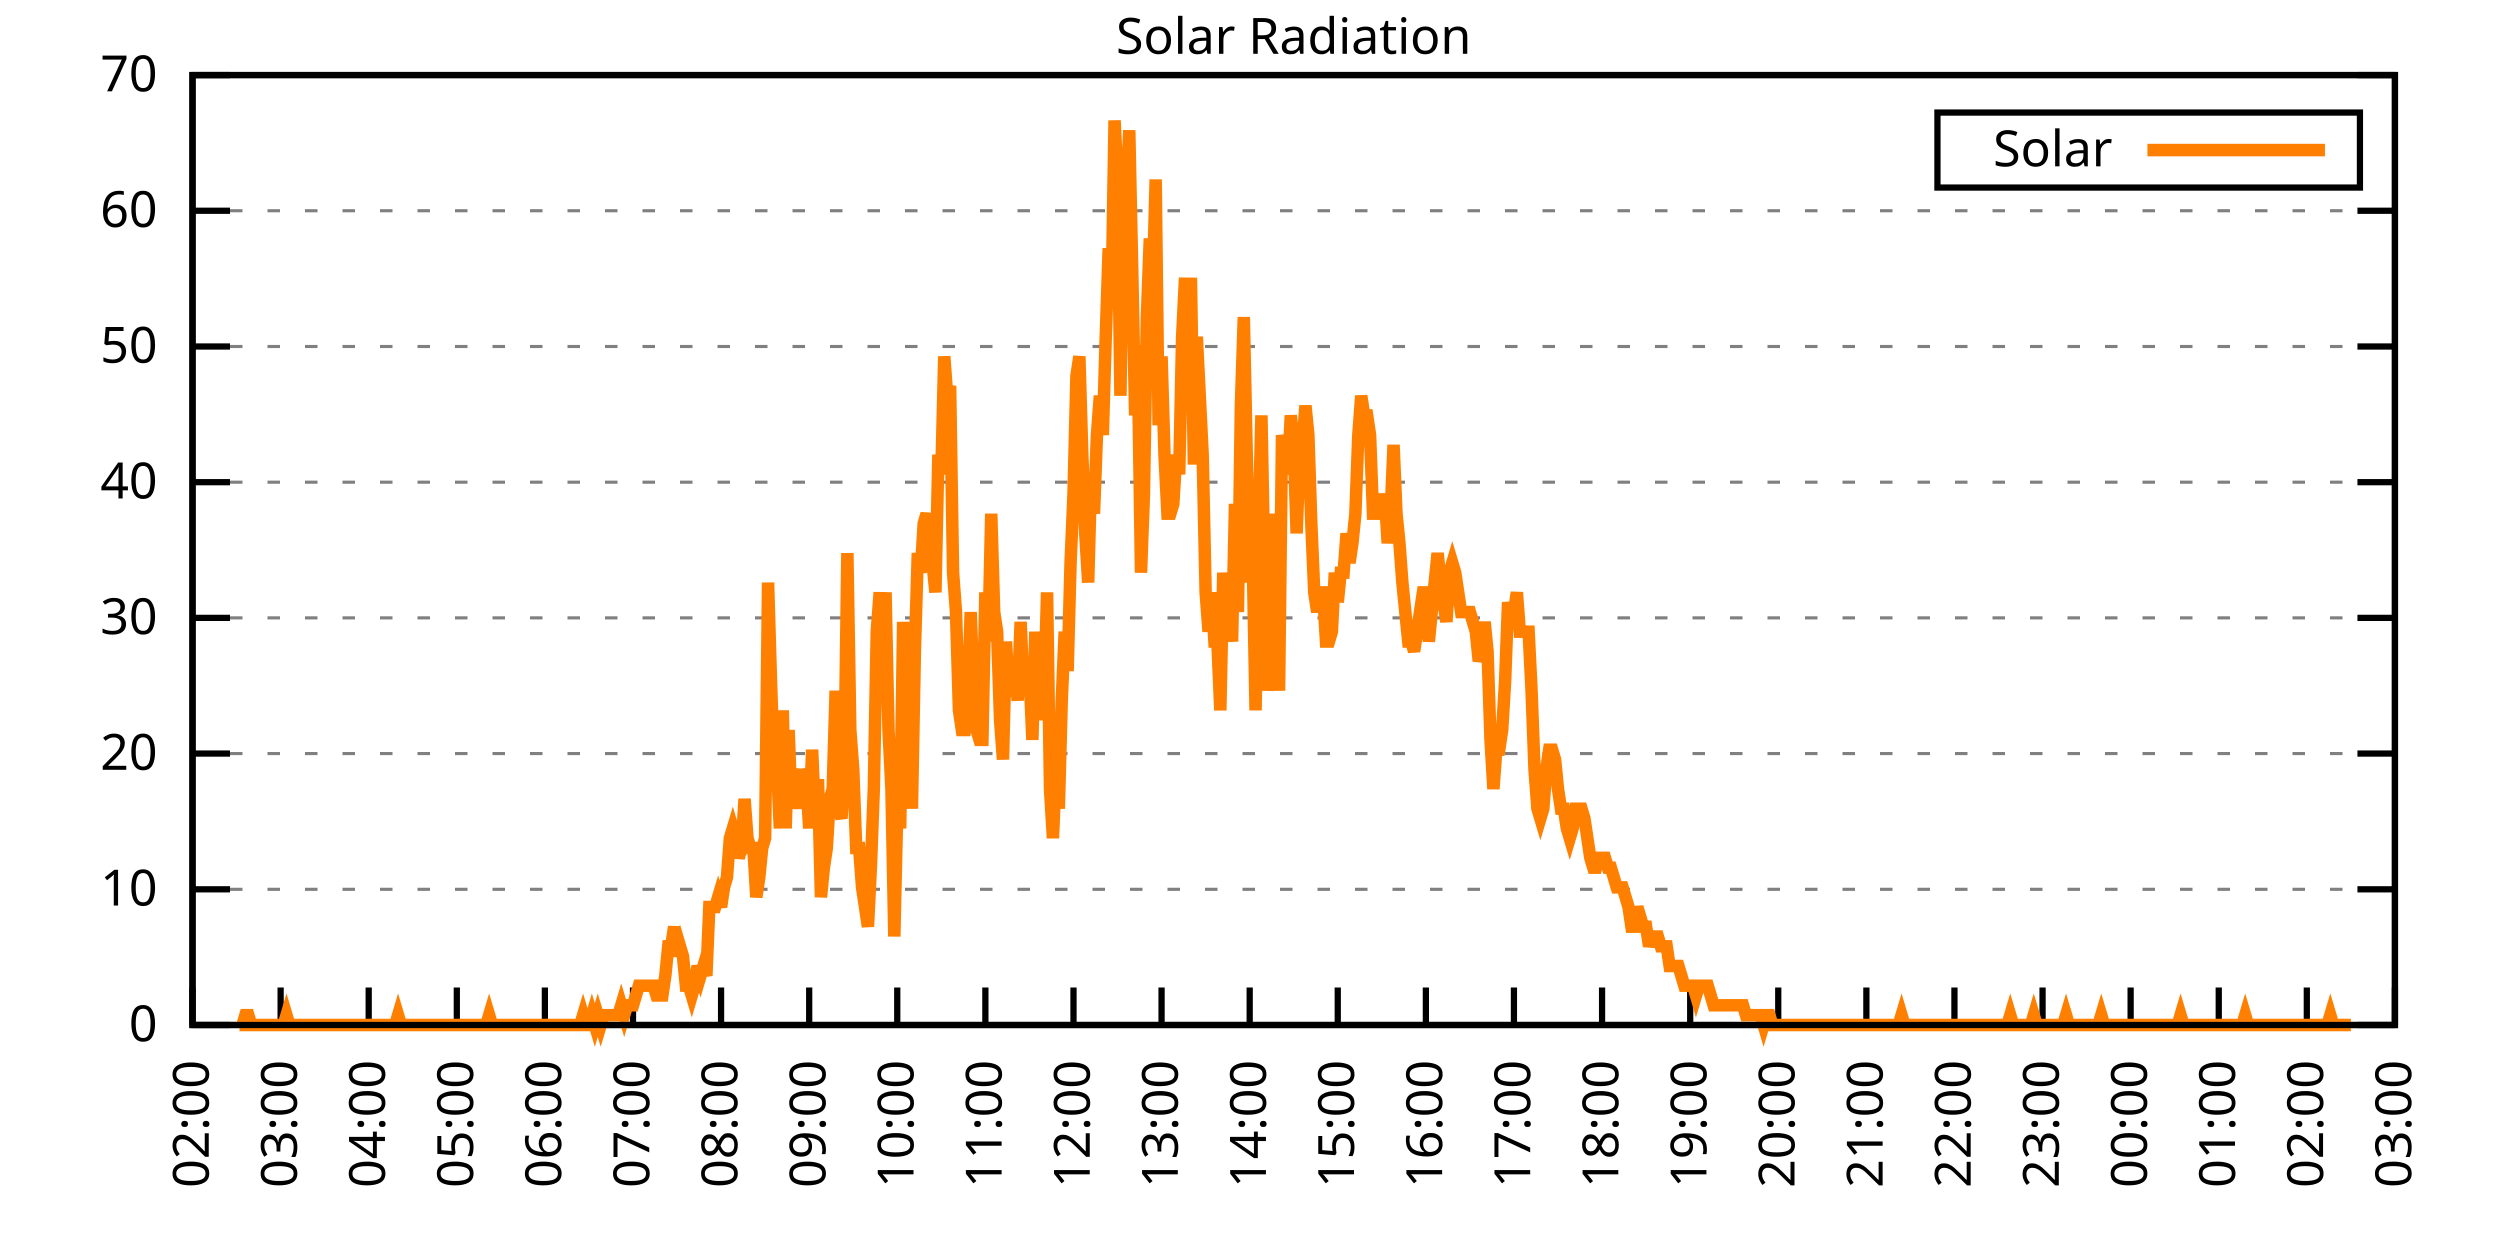
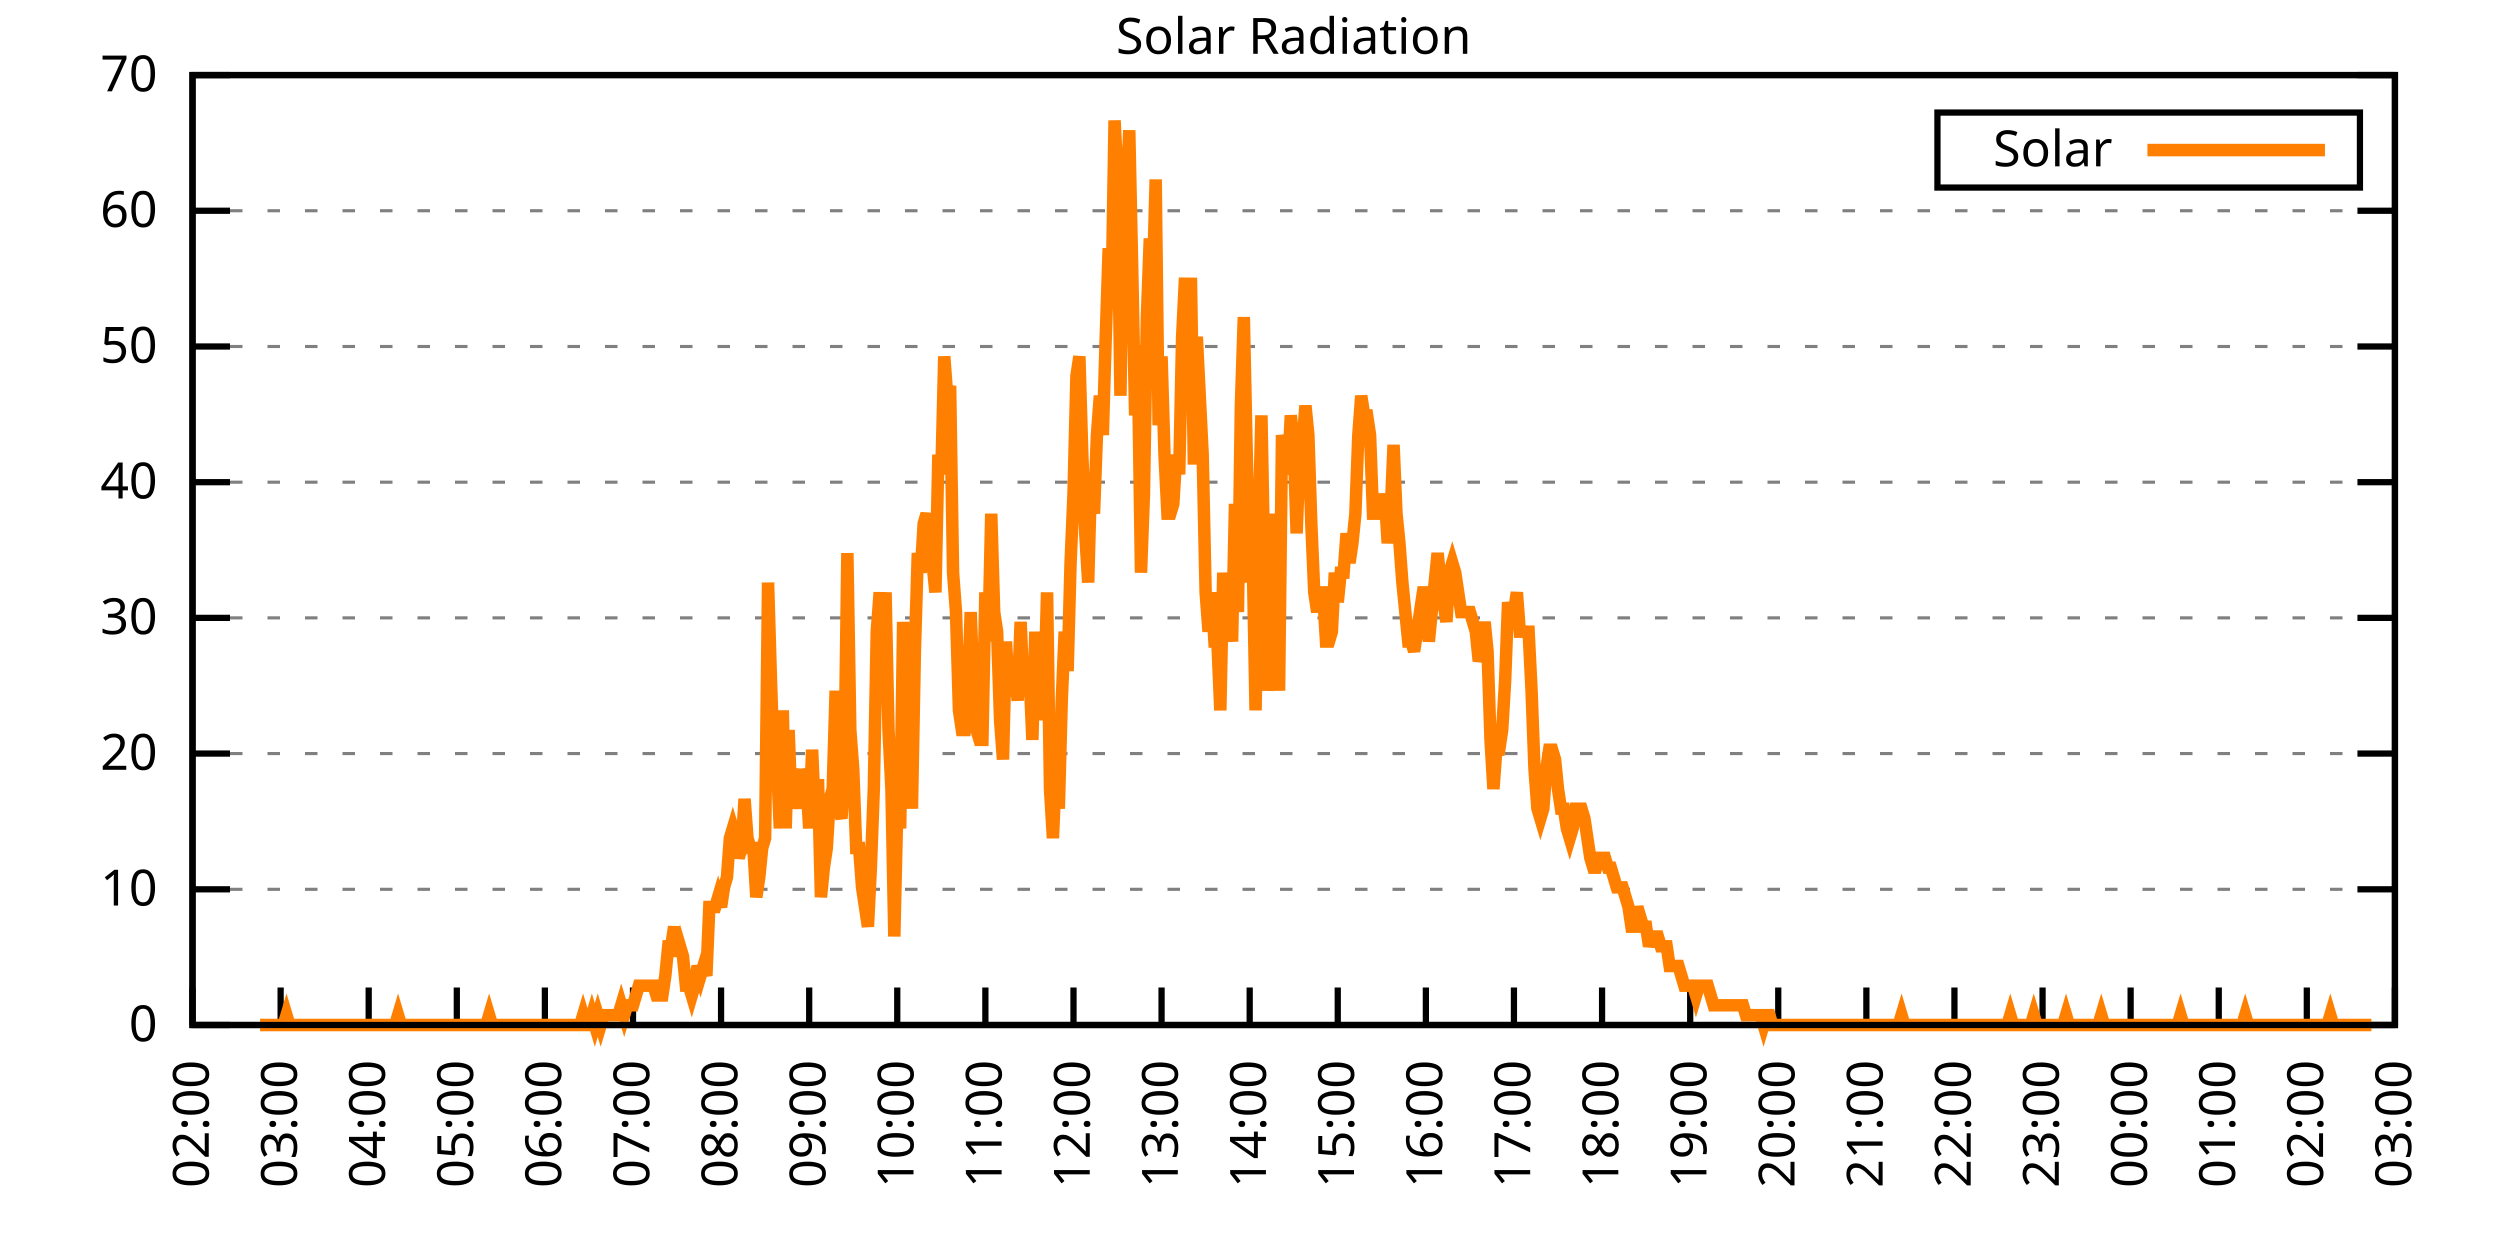
<svg xmlns="http://www.w3.org/2000/svg" xmlns:xlink="http://www.w3.org/1999/xlink" width="400" height="200" viewBox="0 0 400 200">
  <g id="gnuplot_canvas">
    <rect x="0" y="0" width="400" height="200" fill="none" />
    <defs>
      <circle id="gpDot" r="0.5" stroke-width="0.5" stroke="currentColor" />
      <path id="gpPt0" stroke-width="0.333" stroke="currentColor" d="M-1,0 h2 M0,-1 v2" />
      <path id="gpPt1" stroke-width="0.333" stroke="currentColor" d="M-1,-1 L1,1 M1,-1 L-1,1" />
      <path id="gpPt2" stroke-width="0.333" stroke="currentColor" d="M-1,0 L1,0 M0,-1 L0,1 M-1,-1 L1,1 M-1,1 L1,-1" />
      <rect id="gpPt3" stroke-width="0.333" stroke="currentColor" x="-1" y="-1" width="2" height="2" />
      <rect id="gpPt4" stroke-width="0.333" stroke="currentColor" fill="currentColor" x="-1" y="-1" width="2" height="2" />
      <circle id="gpPt5" stroke-width="0.333" stroke="currentColor" cx="0" cy="0" r="1" />
      <use xlink:href="#gpPt5" id="gpPt6" fill="currentColor" stroke="none" />
      <path id="gpPt7" stroke-width="0.333" stroke="currentColor" d="M0,-1.33 L-1.33,0.67 L1.33,0.67 z" />
      <use xlink:href="#gpPt7" id="gpPt8" fill="currentColor" stroke="none" />
      <use xlink:href="#gpPt7" id="gpPt9" stroke="currentColor" transform="rotate(180)" />
      <use xlink:href="#gpPt9" id="gpPt10" fill="currentColor" stroke="none" />
      <use xlink:href="#gpPt3" id="gpPt11" stroke="currentColor" transform="rotate(45)" />
      <use xlink:href="#gpPt11" id="gpPt12" fill="currentColor" stroke="none" />
      <path id="gpPt13" stroke-width="0.333" stroke="currentColor" d="M0,1.330 L1.265,0.411 L0.782,-1.067 L-0.782,-1.076 L-1.265,0.411 z" />
      <use xlink:href="#gpPt13" id="gpPt14" fill="currentColor" stroke="none" />
      <filter id="textbox" filterUnits="objectBoundingBox" x="0" y="0" height="1" width="1">
        <feFlood flood-color="white" flood-opacity="1" result="bgnd" />
        <feComposite in="SourceGraphic" in2="bgnd" operator="atop" />
      </filter>
      <filter id="greybox" filterUnits="objectBoundingBox" x="0" y="0" height="1" width="1">
        <feFlood flood-color="lightgrey" flood-opacity="1" result="grey" />
        <feComposite in="SourceGraphic" in2="grey" operator="atop" />
      </filter>
    </defs>
    <g fill="none" color="white" stroke="currentColor" stroke-width="1.00" stroke-linecap="butt" stroke-linejoin="miter">
</g>
    <g fill="none" color="black" stroke="currentColor" stroke-width="1.00" stroke-linecap="butt" stroke-linejoin="miter">
      <g stroke="none" shape-rendering="crispEdges">
        <polygon fill="rgb(255, 255, 255)" points="30.80,164.00 383.18,164.00 383.18,12.02 30.80,12.02 " />
      </g>
    </g>
    <g fill="none" color="black" stroke="currentColor" stroke-width="1.00" stroke-linecap="butt" stroke-linejoin="miter">
</g>
    <g fill="none" color="black" stroke="black" stroke-width="0.50" stroke-linecap="butt" stroke-linejoin="miter">
</g>
    <g fill="none" color="gray" stroke="currentColor" stroke-width="0.50" stroke-linecap="butt" stroke-linejoin="miter">
      <path stroke="gray" stroke-dasharray="2,4" class="gridline" d="M30.80,164.00 L383.19,164.00  " />
    </g>
    <g fill="none" color="gray" stroke="gray" stroke-width="1.00" stroke-linecap="butt" stroke-linejoin="miter">
</g>
    <g fill="none" color="black" stroke="currentColor" stroke-width="1.00" stroke-linecap="butt" stroke-linejoin="miter">
      <path stroke="black" d="M30.80,164.00 L36.80,164.00 M383.19,164.00 L377.19,164.00  " />
      <g transform="translate(25.20,166.60)" stroke="none" fill="black" font-family="Sans" font-size="8.00" text-anchor="end">
        <text>
          <tspan font-family="Sans"> 0</tspan>
        </text>
      </g>
    </g>
    <g fill="none" color="black" stroke="currentColor" stroke-width="1.00" stroke-linecap="butt" stroke-linejoin="miter">
</g>
    <g fill="none" color="black" stroke="black" stroke-width="0.50" stroke-linecap="butt" stroke-linejoin="miter">
</g>
    <g fill="none" color="gray" stroke="currentColor" stroke-width="0.50" stroke-linecap="butt" stroke-linejoin="miter">
      <path stroke="gray" stroke-dasharray="2,4" class="gridline" d="M30.80,142.29 L383.19,142.29  " />
    </g>
    <g fill="none" color="gray" stroke="gray" stroke-width="1.00" stroke-linecap="butt" stroke-linejoin="miter">
</g>
    <g fill="none" color="black" stroke="currentColor" stroke-width="1.00" stroke-linecap="butt" stroke-linejoin="miter">
      <path stroke="black" d="M30.80,142.29 L36.80,142.29 M383.19,142.29 L377.19,142.29  " />
      <g transform="translate(25.20,144.89)" stroke="none" fill="black" font-family="Sans" font-size="8.00" text-anchor="end">
        <text>
          <tspan font-family="Sans"> 10</tspan>
        </text>
      </g>
    </g>
    <g fill="none" color="black" stroke="currentColor" stroke-width="1.00" stroke-linecap="butt" stroke-linejoin="miter">
</g>
    <g fill="none" color="black" stroke="black" stroke-width="0.50" stroke-linecap="butt" stroke-linejoin="miter">
</g>
    <g fill="none" color="gray" stroke="currentColor" stroke-width="0.50" stroke-linecap="butt" stroke-linejoin="miter">
      <path stroke="gray" stroke-dasharray="2,4" class="gridline" d="M30.80,120.57 L383.19,120.57  " />
    </g>
    <g fill="none" color="gray" stroke="gray" stroke-width="1.00" stroke-linecap="butt" stroke-linejoin="miter">
</g>
    <g fill="none" color="black" stroke="currentColor" stroke-width="1.00" stroke-linecap="butt" stroke-linejoin="miter">
      <path stroke="black" d="M30.80,120.57 L36.80,120.57 M383.19,120.57 L377.19,120.57  " />
      <g transform="translate(25.20,123.17)" stroke="none" fill="black" font-family="Sans" font-size="8.00" text-anchor="end">
        <text>
          <tspan font-family="Sans"> 20</tspan>
        </text>
      </g>
    </g>
    <g fill="none" color="black" stroke="currentColor" stroke-width="1.00" stroke-linecap="butt" stroke-linejoin="miter">
</g>
    <g fill="none" color="black" stroke="black" stroke-width="0.50" stroke-linecap="butt" stroke-linejoin="miter">
</g>
    <g fill="none" color="gray" stroke="currentColor" stroke-width="0.50" stroke-linecap="butt" stroke-linejoin="miter">
      <path stroke="gray" stroke-dasharray="2,4" class="gridline" d="M30.80,98.86 L383.19,98.86  " />
    </g>
    <g fill="none" color="gray" stroke="gray" stroke-width="1.00" stroke-linecap="butt" stroke-linejoin="miter">
</g>
    <g fill="none" color="black" stroke="currentColor" stroke-width="1.00" stroke-linecap="butt" stroke-linejoin="miter">
      <path stroke="black" d="M30.80,98.86 L36.80,98.86 M383.19,98.86 L377.19,98.86  " />
      <g transform="translate(25.20,101.46)" stroke="none" fill="black" font-family="Sans" font-size="8.00" text-anchor="end">
        <text>
          <tspan font-family="Sans"> 30</tspan>
        </text>
      </g>
    </g>
    <g fill="none" color="black" stroke="currentColor" stroke-width="1.00" stroke-linecap="butt" stroke-linejoin="miter">
</g>
    <g fill="none" color="black" stroke="black" stroke-width="0.50" stroke-linecap="butt" stroke-linejoin="miter">
</g>
    <g fill="none" color="gray" stroke="currentColor" stroke-width="0.50" stroke-linecap="butt" stroke-linejoin="miter">
      <path stroke="gray" stroke-dasharray="2,4" class="gridline" d="M30.80,77.15 L383.19,77.15  " />
    </g>
    <g fill="none" color="gray" stroke="gray" stroke-width="1.00" stroke-linecap="butt" stroke-linejoin="miter">
</g>
    <g fill="none" color="black" stroke="currentColor" stroke-width="1.00" stroke-linecap="butt" stroke-linejoin="miter">
      <path stroke="black" d="M30.80,77.15 L36.80,77.15 M383.19,77.15 L377.19,77.15  " />
      <g transform="translate(25.20,79.75)" stroke="none" fill="black" font-family="Sans" font-size="8.00" text-anchor="end">
        <text>
          <tspan font-family="Sans"> 40</tspan>
        </text>
      </g>
    </g>
    <g fill="none" color="black" stroke="currentColor" stroke-width="1.00" stroke-linecap="butt" stroke-linejoin="miter">
</g>
    <g fill="none" color="black" stroke="black" stroke-width="0.50" stroke-linecap="butt" stroke-linejoin="miter">
</g>
    <g fill="none" color="gray" stroke="currentColor" stroke-width="0.50" stroke-linecap="butt" stroke-linejoin="miter">
      <path stroke="gray" stroke-dasharray="2,4" class="gridline" d="M30.80,55.44 L383.19,55.44  " />
    </g>
    <g fill="none" color="gray" stroke="gray" stroke-width="1.00" stroke-linecap="butt" stroke-linejoin="miter">
</g>
    <g fill="none" color="black" stroke="currentColor" stroke-width="1.00" stroke-linecap="butt" stroke-linejoin="miter">
      <path stroke="black" d="M30.80,55.44 L36.80,55.44 M383.19,55.44 L377.19,55.44  " />
      <g transform="translate(25.20,58.04)" stroke="none" fill="black" font-family="Sans" font-size="8.00" text-anchor="end">
        <text>
          <tspan font-family="Sans"> 50</tspan>
        </text>
      </g>
    </g>
    <g fill="none" color="black" stroke="currentColor" stroke-width="1.00" stroke-linecap="butt" stroke-linejoin="miter">
</g>
    <g fill="none" color="black" stroke="black" stroke-width="0.50" stroke-linecap="butt" stroke-linejoin="miter">
</g>
    <g fill="none" color="gray" stroke="currentColor" stroke-width="0.50" stroke-linecap="butt" stroke-linejoin="miter">
      <path stroke="gray" stroke-dasharray="2,4" class="gridline" d="M30.80,33.72 L383.19,33.72  " />
    </g>
    <g fill="none" color="gray" stroke="gray" stroke-width="1.00" stroke-linecap="butt" stroke-linejoin="miter">
</g>
    <g fill="none" color="black" stroke="currentColor" stroke-width="1.00" stroke-linecap="butt" stroke-linejoin="miter">
      <path stroke="black" d="M30.80,33.72 L36.80,33.72 M383.19,33.72 L377.19,33.72  " />
      <g transform="translate(25.20,36.32)" stroke="none" fill="black" font-family="Sans" font-size="8.00" text-anchor="end">
        <text>
          <tspan font-family="Sans"> 60</tspan>
        </text>
      </g>
    </g>
    <g fill="none" color="black" stroke="currentColor" stroke-width="1.00" stroke-linecap="butt" stroke-linejoin="miter">
</g>
    <g fill="none" color="black" stroke="black" stroke-width="0.50" stroke-linecap="butt" stroke-linejoin="miter">
</g>
    <g fill="none" color="gray" stroke="currentColor" stroke-width="0.50" stroke-linecap="butt" stroke-linejoin="miter">
      <path stroke="gray" stroke-dasharray="2,4" class="gridline" d="M30.80,12.01 L383.19,12.01  " />
    </g>
    <g fill="none" color="gray" stroke="gray" stroke-width="1.00" stroke-linecap="butt" stroke-linejoin="miter">
</g>
    <g fill="none" color="black" stroke="currentColor" stroke-width="1.00" stroke-linecap="butt" stroke-linejoin="miter">
      <path stroke="black" d="M30.80,12.01 L36.80,12.01 M383.19,12.01 L377.19,12.01  " />
      <g transform="translate(25.20,14.61)" stroke="none" fill="black" font-family="Sans" font-size="8.00" text-anchor="end">
        <text>
          <tspan font-family="Sans"> 70</tspan>
        </text>
      </g>
    </g>
    <g fill="none" color="black" stroke="currentColor" stroke-width="1.00" stroke-linecap="butt" stroke-linejoin="miter">
      <path stroke="black" d="M30.80,164.00 L30.80,158.00  " />
      <g transform="translate(33.40,169.60) rotate(270.00)" stroke="none" fill="black" font-family="Sans" font-size="8.00" text-anchor="end">
        <text>
          <tspan font-family="Sans">02:00</tspan>
        </text>
      </g>
    </g>
    <g fill="none" color="black" stroke="currentColor" stroke-width="1.00" stroke-linecap="butt" stroke-linejoin="miter">
      <path stroke="black" d="M44.90,164.00 L44.90,158.00  " />
      <g transform="translate(47.50,169.60) rotate(270.00)" stroke="none" fill="black" font-family="Sans" font-size="8.00" text-anchor="end">
        <text>
          <tspan font-family="Sans">03:00</tspan>
        </text>
      </g>
    </g>
    <g fill="none" color="black" stroke="currentColor" stroke-width="1.00" stroke-linecap="butt" stroke-linejoin="miter">
      <path stroke="black" d="M58.99,164.00 L58.99,158.00  " />
      <g transform="translate(61.59,169.60) rotate(270.00)" stroke="none" fill="black" font-family="Sans" font-size="8.00" text-anchor="end">
        <text>
          <tspan font-family="Sans">04:00</tspan>
        </text>
      </g>
    </g>
    <g fill="none" color="black" stroke="currentColor" stroke-width="1.00" stroke-linecap="butt" stroke-linejoin="miter">
      <path stroke="black" d="M73.09,164.00 L73.09,158.00  " />
      <g transform="translate(75.69,169.60) rotate(270.00)" stroke="none" fill="black" font-family="Sans" font-size="8.00" text-anchor="end">
        <text>
          <tspan font-family="Sans">05:00</tspan>
        </text>
      </g>
    </g>
    <g fill="none" color="black" stroke="currentColor" stroke-width="1.00" stroke-linecap="butt" stroke-linejoin="miter">
      <path stroke="black" d="M87.18,164.00 L87.18,158.00  " />
      <g transform="translate(89.78,169.60) rotate(270.00)" stroke="none" fill="black" font-family="Sans" font-size="8.00" text-anchor="end">
        <text>
          <tspan font-family="Sans">06:00</tspan>
        </text>
      </g>
    </g>
    <g fill="none" color="black" stroke="currentColor" stroke-width="1.00" stroke-linecap="butt" stroke-linejoin="miter">
      <path stroke="black" d="M101.28,164.00 L101.28,158.00  " />
      <g transform="translate(103.88,169.60) rotate(270.00)" stroke="none" fill="black" font-family="Sans" font-size="8.00" text-anchor="end">
        <text>
          <tspan font-family="Sans">07:00</tspan>
        </text>
      </g>
    </g>
    <g fill="none" color="black" stroke="currentColor" stroke-width="1.00" stroke-linecap="butt" stroke-linejoin="miter">
      <path stroke="black" d="M115.37,164.00 L115.37,158.00  " />
      <g transform="translate(117.97,169.60) rotate(270.00)" stroke="none" fill="black" font-family="Sans" font-size="8.00" text-anchor="end">
        <text>
          <tspan font-family="Sans">08:00</tspan>
        </text>
      </g>
    </g>
    <g fill="none" color="black" stroke="currentColor" stroke-width="1.00" stroke-linecap="butt" stroke-linejoin="miter">
      <path stroke="black" d="M129.47,164.00 L129.47,158.00  " />
      <g transform="translate(132.07,169.60) rotate(270.00)" stroke="none" fill="black" font-family="Sans" font-size="8.00" text-anchor="end">
        <text>
          <tspan font-family="Sans">09:00</tspan>
        </text>
      </g>
    </g>
    <g fill="none" color="black" stroke="currentColor" stroke-width="1.00" stroke-linecap="butt" stroke-linejoin="miter">
      <path stroke="black" d="M143.56,164.00 L143.56,158.00  " />
      <g transform="translate(146.16,169.60) rotate(270.00)" stroke="none" fill="black" font-family="Sans" font-size="8.00" text-anchor="end">
        <text>
          <tspan font-family="Sans">10:00</tspan>
        </text>
      </g>
    </g>
    <g fill="none" color="black" stroke="currentColor" stroke-width="1.00" stroke-linecap="butt" stroke-linejoin="miter">
      <path stroke="black" d="M157.66,164.00 L157.66,158.00  " />
      <g transform="translate(160.26,169.60) rotate(270.00)" stroke="none" fill="black" font-family="Sans" font-size="8.00" text-anchor="end">
        <text>
          <tspan font-family="Sans">11:00</tspan>
        </text>
      </g>
    </g>
    <g fill="none" color="black" stroke="currentColor" stroke-width="1.00" stroke-linecap="butt" stroke-linejoin="miter">
      <path stroke="black" d="M171.76,164.00 L171.76,158.00  " />
      <g transform="translate(174.36,169.60) rotate(270.00)" stroke="none" fill="black" font-family="Sans" font-size="8.00" text-anchor="end">
        <text>
          <tspan font-family="Sans">12:00</tspan>
        </text>
      </g>
    </g>
    <g fill="none" color="black" stroke="currentColor" stroke-width="1.00" stroke-linecap="butt" stroke-linejoin="miter">
      <path stroke="black" d="M185.85,164.00 L185.85,158.00  " />
      <g transform="translate(188.45,169.60) rotate(270.00)" stroke="none" fill="black" font-family="Sans" font-size="8.00" text-anchor="end">
        <text>
          <tspan font-family="Sans">13:00</tspan>
        </text>
      </g>
    </g>
    <g fill="none" color="black" stroke="currentColor" stroke-width="1.00" stroke-linecap="butt" stroke-linejoin="miter">
      <path stroke="black" d="M199.95,164.00 L199.95,158.00  " />
      <g transform="translate(202.55,169.60) rotate(270.00)" stroke="none" fill="black" font-family="Sans" font-size="8.00" text-anchor="end">
        <text>
          <tspan font-family="Sans">14:00</tspan>
        </text>
      </g>
    </g>
    <g fill="none" color="black" stroke="currentColor" stroke-width="1.00" stroke-linecap="butt" stroke-linejoin="miter">
      <path stroke="black" d="M214.04,164.00 L214.04,158.00  " />
      <g transform="translate(216.64,169.60) rotate(270.00)" stroke="none" fill="black" font-family="Sans" font-size="8.00" text-anchor="end">
        <text>
          <tspan font-family="Sans">15:00</tspan>
        </text>
      </g>
    </g>
    <g fill="none" color="black" stroke="currentColor" stroke-width="1.00" stroke-linecap="butt" stroke-linejoin="miter">
      <path stroke="black" d="M228.14,164.00 L228.14,158.00  " />
      <g transform="translate(230.74,169.60) rotate(270.00)" stroke="none" fill="black" font-family="Sans" font-size="8.00" text-anchor="end">
        <text>
          <tspan font-family="Sans">16:00</tspan>
        </text>
      </g>
    </g>
    <g fill="none" color="black" stroke="currentColor" stroke-width="1.00" stroke-linecap="butt" stroke-linejoin="miter">
      <path stroke="black" d="M242.23,164.00 L242.23,158.00  " />
      <g transform="translate(244.83,169.60) rotate(270.00)" stroke="none" fill="black" font-family="Sans" font-size="8.00" text-anchor="end">
        <text>
          <tspan font-family="Sans">17:00</tspan>
        </text>
      </g>
    </g>
    <g fill="none" color="black" stroke="currentColor" stroke-width="1.00" stroke-linecap="butt" stroke-linejoin="miter">
      <path stroke="black" d="M256.33,164.00 L256.33,158.00  " />
      <g transform="translate(258.93,169.60) rotate(270.00)" stroke="none" fill="black" font-family="Sans" font-size="8.00" text-anchor="end">
        <text>
          <tspan font-family="Sans">18:00</tspan>
        </text>
      </g>
    </g>
    <g fill="none" color="black" stroke="currentColor" stroke-width="1.00" stroke-linecap="butt" stroke-linejoin="miter">
      <path stroke="black" d="M270.43,164.00 L270.43,158.00  " />
      <g transform="translate(273.03,169.60) rotate(270.00)" stroke="none" fill="black" font-family="Sans" font-size="8.00" text-anchor="end">
        <text>
          <tspan font-family="Sans">19:00</tspan>
        </text>
      </g>
    </g>
    <g fill="none" color="black" stroke="currentColor" stroke-width="1.00" stroke-linecap="butt" stroke-linejoin="miter">
      <path stroke="black" d="M284.52,164.00 L284.52,158.00  " />
      <g transform="translate(287.12,169.60) rotate(270.00)" stroke="none" fill="black" font-family="Sans" font-size="8.00" text-anchor="end">
        <text>
          <tspan font-family="Sans">20:00</tspan>
        </text>
      </g>
    </g>
    <g fill="none" color="black" stroke="currentColor" stroke-width="1.00" stroke-linecap="butt" stroke-linejoin="miter">
      <path stroke="black" d="M298.62,164.00 L298.62,158.00  " />
      <g transform="translate(301.22,169.60) rotate(270.00)" stroke="none" fill="black" font-family="Sans" font-size="8.00" text-anchor="end">
        <text>
          <tspan font-family="Sans">21:00</tspan>
        </text>
      </g>
    </g>
    <g fill="none" color="black" stroke="currentColor" stroke-width="1.00" stroke-linecap="butt" stroke-linejoin="miter">
      <path stroke="black" d="M312.71,164.00 L312.71,158.00  " />
      <g transform="translate(315.31,169.60) rotate(270.00)" stroke="none" fill="black" font-family="Sans" font-size="8.00" text-anchor="end">
        <text>
          <tspan font-family="Sans">22:00</tspan>
        </text>
      </g>
    </g>
    <g fill="none" color="black" stroke="currentColor" stroke-width="1.00" stroke-linecap="butt" stroke-linejoin="miter">
      <path stroke="black" d="M326.81,164.00 L326.81,158.00  " />
      <g transform="translate(329.41,169.60) rotate(270.00)" stroke="none" fill="black" font-family="Sans" font-size="8.00" text-anchor="end">
        <text>
          <tspan font-family="Sans">23:00</tspan>
        </text>
      </g>
    </g>
    <g fill="none" color="black" stroke="currentColor" stroke-width="1.00" stroke-linecap="butt" stroke-linejoin="miter">
      <path stroke="black" d="M340.90,164.00 L340.90,158.00  " />
      <g transform="translate(343.50,169.60) rotate(270.00)" stroke="none" fill="black" font-family="Sans" font-size="8.00" text-anchor="end">
        <text>
          <tspan font-family="Sans">00:00</tspan>
        </text>
      </g>
    </g>
    <g fill="none" color="black" stroke="currentColor" stroke-width="1.00" stroke-linecap="butt" stroke-linejoin="miter">
      <path stroke="black" d="M355.00,164.00 L355.00,158.00  " />
      <g transform="translate(357.60,169.60) rotate(270.00)" stroke="none" fill="black" font-family="Sans" font-size="8.00" text-anchor="end">
        <text>
          <tspan font-family="Sans">01:00</tspan>
        </text>
      </g>
    </g>
    <g fill="none" color="black" stroke="currentColor" stroke-width="1.00" stroke-linecap="butt" stroke-linejoin="miter">
      <path stroke="black" d="M369.09,164.00 L369.09,158.00  " />
      <g transform="translate(371.69,169.60) rotate(270.00)" stroke="none" fill="black" font-family="Sans" font-size="8.00" text-anchor="end">
        <text>
          <tspan font-family="Sans">02:00</tspan>
        </text>
      </g>
    </g>
    <g fill="none" color="black" stroke="currentColor" stroke-width="1.00" stroke-linecap="butt" stroke-linejoin="miter">
      <path stroke="black" d="M383.19,164.00 L383.19,158.00  " />
      <g transform="translate(385.79,169.60) rotate(270.00)" stroke="none" fill="black" font-family="Sans" font-size="8.00" text-anchor="end">
        <text>
          <tspan font-family="Sans">03:00</tspan>
        </text>
      </g>
    </g>
    <g fill="none" color="black" stroke="currentColor" stroke-width="1.00" stroke-linecap="butt" stroke-linejoin="miter">
</g>
    <g fill="none" color="black" stroke="currentColor" stroke-width="1.00" stroke-linecap="butt" stroke-linejoin="miter">
      <path stroke="black" d="M30.80,12.01 L30.80,164.00 L383.19,164.00 L383.19,12.01 L30.80,12.01 Z  " />
    </g>
    <g fill="none" color="black" stroke="currentColor" stroke-width="1.00" stroke-linecap="butt" stroke-linejoin="miter">
</g>
    <g fill="none" color="black" stroke="currentColor" stroke-width="1.00" stroke-linecap="butt" stroke-linejoin="miter">
      <path stroke="black" d="M309.99,30.01 L309.99,18.01 L377.59,18.01 L377.59,30.01 L309.99,30.01 Z  " />
    </g>
    <g id="Solar_Radiation_plot_1">
      <g fill="none" color="white" stroke="black" stroke-width="2.00" stroke-linecap="butt" stroke-linejoin="miter">
</g>
      <g fill="none" color="black" stroke="currentColor" stroke-width="2.00" stroke-linecap="butt" stroke-linejoin="miter">
        <g transform="translate(337.99,26.61)" stroke="none" fill="black" font-family="Sans" font-size="8.00" text-anchor="end">
          <text>
            <tspan font-family="Sans">Solar</tspan>
          </text>
        </g>
      </g>
      <g fill="none" color="black" stroke="currentColor" stroke-width="2.00" stroke-linecap="butt" stroke-linejoin="miter">
-         <path stroke="rgb(255, 127,   0)" d="M343.59,24.01 L371.99,24.01 M38.32,164.00 L38.79,164.00 L39.26,162.43 L39.73,162.43 L40.20,164.00 L40.67,164.00   L41.14,164.00 L41.61,164.00 L42.08,164.00 L42.55,164.00 L43.02,164.00 L43.49,164.00 L43.96,164.00 L44.43,164.00   L44.90,164.00 L45.37,164.00 L45.84,162.43 L46.31,164.00 L46.78,164.00 L47.24,164.00 L47.71,164.00 L48.18,164.00   L48.65,164.00 L49.12,164.00 L49.59,164.00 L50.06,164.00 L50.53,164.00 L51.00,164.00 L51.47,164.00 L51.94,164.00   L52.41,164.00 L52.88,164.00 L53.35,164.00 L53.82,164.00 L54.29,164.00 L54.76,164.00 L55.23,164.00 L55.70,164.00   L56.17,164.00 L56.64,164.00 L57.11,164.00 L57.58,164.00 L58.05,164.00 L58.52,164.00 L58.99,164.00 L59.46,164.00   L59.93,164.00 L60.40,164.00 L60.87,164.00 L61.34,164.00 L61.81,164.00 L62.28,164.00 L62.75,164.00 L63.22,164.00   L63.69,162.43 L64.16,164.00 L64.63,164.00 L65.10,164.00 L65.57,164.00 L66.04,164.00 L66.51,164.00 L66.98,164.00   L67.45,164.00 L67.92,164.00 L68.39,164.00 L68.86,164.00 L69.33,164.00 L69.80,164.00 L70.27,164.00 L70.74,164.00   L71.21,164.00 L71.68,164.00 L72.15,164.00 L72.62,164.00 L73.09,164.00 L73.56,164.00 L74.03,164.00 L74.50,164.00   L74.97,164.00 L75.44,164.00 L75.91,164.00 L76.38,164.00 L76.85,164.00 L77.32,164.00 L77.79,164.00 L78.26,162.43   L78.73,164.00 L79.19,164.00 L79.66,164.00 L80.13,164.00 L80.60,164.00 L81.07,164.00 L81.54,164.00 L82.01,164.00   L82.48,164.00 L82.95,164.00 L83.42,164.00 L83.89,164.00 L84.36,164.00 L84.83,164.00 L85.30,164.00 L85.77,164.00   L86.24,164.00 L86.71,164.00 L87.18,164.00 L87.65,164.00 L88.12,164.00 L88.59,164.00 L89.06,164.00 L89.53,164.00   L90.00,164.00 L90.47,164.00 L90.94,164.00 L91.41,164.00 L91.88,164.00 L92.35,164.00 L92.82,164.00 L93.29,162.43   L93.76,164.00 L94.23,164.00 L94.70,162.43 L95.17,164.00 L95.64,162.43 L96.11,164.00 L96.58,162.43 L97.05,162.43   L97.52,162.43 L97.99,162.43 L98.46,162.43 L98.93,162.43 L99.40,160.85 L99.87,162.43 L100.34,160.85 L100.81,160.85   L101.28,160.85 L101.75,159.28 L102.22,157.71 L102.69,157.71 L103.16,157.71 L103.63,157.71 L104.10,157.71 L104.57,157.71   L105.04,159.28 L105.51,159.28 L105.98,159.28 L106.45,156.13 L106.92,151.41 L107.39,151.41 L107.86,148.27 L108.33,152.99   L108.80,151.41 L109.27,152.99 L109.74,157.71 L110.21,157.71 L110.68,159.28 L111.14,157.71 L111.61,154.56 L112.08,156.13   L112.55,154.56 L113.02,156.13 L113.49,145.12 L113.96,145.12 L114.43,145.12 L114.90,143.55 L115.37,145.12 L115.84,141.98   L116.31,140.40 L116.78,134.11 L117.25,132.54 L117.72,134.11 L118.19,137.26 L118.66,135.68 L119.13,127.82 L119.60,134.11   L120.07,135.68 L120.54,135.68 L121.01,143.55 L121.48,140.40 L121.95,135.68 L122.42,134.11 L122.89,93.21 L123.36,108.94   L123.83,123.10 L124.30,121.52 L124.77,132.54 L125.24,113.66 L125.71,132.54 L126.18,116.80 L126.65,129.39 L127.12,124.67   L127.59,123.10 L128.06,129.39 L128.53,123.10 L129.00,124.67 L129.47,132.54 L129.94,119.95 L130.41,130.96 L130.88,124.67   L131.35,143.55 L131.82,138.83 L132.29,135.68 L132.76,127.82 L133.23,126.24 L133.70,110.51 L134.17,129.39 L134.64,130.96   L135.11,123.10 L135.58,88.49 L136.05,116.80 L136.52,123.10 L136.99,135.68 L137.46,135.68 L137.93,141.98 L138.40,145.12   L138.87,148.27 L139.34,138.83 L139.81,126.24 L140.28,101.07 L140.75,94.78 L141.22,102.65 L141.69,94.78 L142.16,116.80   L142.63,126.24 L143.09,149.84 L143.56,129.39 L144.03,132.54 L144.50,99.50 L144.97,119.95 L145.44,116.80 L145.91,129.39   L146.38,104.22 L146.85,88.49 L147.32,91.63 L147.79,83.77 L148.26,82.19 L148.73,85.34 L149.20,90.06 L149.67,94.78   L150.14,72.76 L150.61,75.90 L151.08,57.02 L151.55,63.32 L152.02,61.74 L152.49,91.63 L152.96,97.93 L153.43,113.66   L153.90,116.80 L154.37,116.80 L154.84,112.09 L155.31,97.93 L155.78,110.51 L156.25,116.80 L156.72,118.38 L157.19,118.38   L157.66,94.78 L158.13,102.65 L158.60,82.19 L159.07,97.93 L159.54,101.07 L160.01,115.23 L160.48,121.52 L160.95,102.65   L161.42,110.51 L161.89,110.51 L162.36,107.37 L162.83,112.09 L163.30,99.50 L163.77,110.51 L164.24,110.51 L164.71,107.37   L165.18,118.38 L165.65,101.07 L166.12,115.23 L166.59,107.37 L167.06,112.09 L167.53,94.78 L168.00,126.24 L168.47,134.11   L168.94,123.10 L169.41,129.39 L169.88,112.09 L170.35,101.07 L170.82,107.37 L171.29,90.06 L171.76,79.05 L172.23,60.17   L172.70,57.02 L173.17,72.76 L173.64,85.34 L174.11,93.21 L174.58,75.90 L175.04,82.19 L175.51,69.61 L175.98,63.32   L176.45,69.61 L176.92,53.88 L177.39,39.72 L177.86,47.58 L178.33,19.27 L178.80,28.71 L179.27,63.32 L179.74,28.71   L180.21,31.85 L180.68,20.84 L181.15,42.87 L181.62,66.46 L182.09,60.17 L182.56,91.63 L183.03,79.05 L183.50,50.73   L183.97,38.15 L184.44,46.01 L184.91,28.71 L185.38,68.04 L185.85,57.02 L186.32,72.76 L186.79,82.19 L187.26,82.19   L187.73,80.62 L188.20,72.76 L188.67,75.90 L189.14,53.88 L189.61,44.44 L190.08,61.74 L190.55,44.44 L191.02,74.33   L191.49,53.88 L191.96,63.32 L192.43,72.76 L192.90,94.78 L193.37,101.07 L193.84,94.78 L194.31,102.65 L194.78,102.65   L195.25,113.66 L195.72,91.63 L196.19,99.50 L196.66,97.93 L197.13,102.65 L197.60,80.62 L198.07,97.93 L198.54,64.89   L199.01,50.73 L199.48,72.76 L199.95,93.21 L200.42,88.49 L200.89,113.66 L201.36,85.34 L201.83,66.46 L202.30,91.63   L202.77,110.51 L203.24,102.65 L203.71,82.19 L204.18,97.93 L204.65,110.51 L205.12,69.61 L205.59,72.76 L206.06,75.90   L206.53,66.46 L207.00,71.18 L207.46,85.34 L207.93,72.76 L208.40,71.18 L208.87,64.89 L209.34,69.61 L209.81,83.77   L210.28,94.78 L210.75,97.93 L211.22,94.78 L211.69,94.78 L212.16,102.65 L212.63,102.65 L213.10,101.07 L213.57,91.63   L214.04,96.35 L214.51,91.63 L214.98,91.63 L215.45,85.34 L215.92,90.06 L216.39,86.91 L216.86,82.19 L217.33,69.61   L217.80,63.32 L218.27,66.46 L218.74,66.46 L219.21,69.61 L219.68,82.19 L220.15,82.19 L220.62,79.05 L221.09,82.19   L221.56,79.05 L222.03,86.91 L222.50,82.19 L222.97,71.18 L223.44,82.19 L223.91,86.91 L224.38,93.21 L224.85,97.93   L225.32,102.65 L225.79,102.65 L226.26,104.22 L226.73,101.07 L227.20,97.93 L227.67,94.78 L228.14,94.78 L228.61,102.65   L229.08,97.93 L229.55,93.21 L230.02,88.49 L230.49,93.21 L230.96,96.35 L231.43,99.50 L231.90,91.63 L232.37,90.06   L232.84,91.63 L233.31,94.78 L233.78,97.93 L234.25,97.93 L234.72,97.93 L235.19,97.93 L235.66,99.50 L236.13,101.07   L236.60,105.79 L237.07,104.22 L237.54,99.50 L238.01,104.22 L238.48,118.38 L238.95,126.24 L239.41,119.95 L239.88,119.95   L240.35,116.80 L240.82,108.94 L241.29,96.35 L241.76,99.50 L242.23,97.93 L242.70,94.78 L243.17,101.07 L243.64,101.07   L244.11,101.07 L244.58,101.07 L245.05,110.51 L245.52,123.10 L245.99,129.39 L246.46,130.96 L246.93,129.39 L247.40,123.10   L247.87,119.95 L248.34,119.95 L248.81,121.52 L249.28,126.24 L249.75,129.39 L250.22,129.39 L250.69,132.54 L251.16,134.11   L251.63,132.54 L252.10,129.39 L252.57,129.39 L253.04,129.39 L253.51,130.96 L253.98,134.11 L254.45,137.26 L254.92,138.83   L255.39,138.83 L255.86,137.26 L256.33,137.26 L256.80,137.26 L257.27,138.83 L257.74,138.83 L258.21,140.40 L258.68,141.98   L259.15,141.98 L259.62,141.98 L260.09,143.55 L260.56,145.12 L261.03,148.27 L261.50,148.27 L261.97,145.12 L262.44,146.70   L262.91,148.27 L263.38,148.27 L263.85,151.41 L264.32,149.84 L264.79,149.84 L265.26,149.84 L265.73,151.41 L266.20,151.41   L266.67,151.41 L267.14,154.56 L267.61,154.56 L268.08,154.56 L268.55,154.56 L269.02,156.13 L269.49,157.71 L269.96,157.71   L270.43,157.71 L270.90,157.71 L271.36,159.28 L271.83,157.71 L272.30,157.71 L272.77,157.71 L273.24,157.71 L273.71,159.28   L274.18,160.85 L274.65,160.85 L275.12,160.85 L275.59,160.85 L276.06,160.85 L276.53,160.85 L277.00,160.85 L277.47,160.85   L277.94,160.85 L278.41,160.85 L278.88,160.85 L279.35,162.43 L279.82,162.43 L280.29,162.43 L280.76,162.43 L281.23,162.43   L281.70,162.43 L282.17,164.00 L282.64,162.43 L283.11,162.43 L283.58,164.00 L284.05,164.00 L284.52,164.00 L284.99,164.00   L285.46,164.00 L285.93,164.00 L286.40,164.00 L286.87,164.00 L287.34,164.00 L287.81,164.00 L288.28,164.00 L288.75,164.00   L289.22,164.00 L289.69,164.00 L290.16,164.00 L290.63,164.00 L291.10,164.00 L291.57,164.00 L292.04,164.00 L292.51,164.00   L292.98,164.00 L293.45,164.00 L293.92,164.00 L294.39,164.00 L294.86,164.00 L295.33,164.00 L295.80,164.00 L296.27,164.00   L296.74,164.00 L297.21,164.00 L297.68,164.00 L298.15,164.00 L298.62,164.00 L299.09,164.00 L299.56,164.00 L300.03,164.00   L300.50,164.00 L300.97,164.00 L301.44,164.00 L301.91,164.00 L302.38,164.00 L302.85,164.00 L303.31,164.00 L303.78,164.00   L304.25,162.43 L304.72,164.00 L305.19,164.00 L305.66,164.00 L306.13,164.00 L306.60,164.00 L307.07,164.00 L307.54,164.00   L308.01,164.00 L308.48,164.00 L308.95,164.00 L309.42,164.00 L309.89,164.00 L310.36,164.00 L310.83,164.00 L311.30,164.00   L311.77,164.00 L312.24,164.00 L312.71,164.00 L313.18,164.00 L313.65,164.00 L314.12,164.00 L314.59,164.00 L315.06,164.00   L315.53,164.00 L316.00,164.00 L316.47,164.00 L316.94,164.00 L317.41,164.00 L317.88,164.00 L318.35,164.00 L318.82,164.00   L319.29,164.00 L319.76,164.00 L320.23,164.00 L320.70,164.00 L321.17,164.00 L321.64,162.43 L322.11,164.00 L322.58,164.00   L323.05,164.00 L323.52,164.00 L323.99,164.00 L324.46,164.00 L324.93,164.00 L325.40,162.43 L325.87,164.00 L326.34,164.00   L326.81,164.00 L327.28,164.00 L327.75,164.00 L328.22,164.00 L328.69,164.00 L329.16,164.00 L329.63,164.00 L330.10,164.00   L330.57,162.43 L331.04,164.00 L331.51,164.00 L331.98,164.00 L332.45,164.00 L332.92,164.00 L333.39,164.00 L333.86,164.00   L334.33,164.00 L334.80,164.00 L335.26,164.00 L335.73,164.00 L336.20,162.43 L336.67,164.00 L337.14,164.00 L337.61,164.00   L338.08,164.00 L338.55,164.00 L339.02,164.00 L339.49,164.00 L339.96,164.00 L340.43,164.00 L340.90,164.00 L341.37,164.00   L341.84,164.00 L342.31,164.00 L342.78,164.00 L343.25,164.00 L343.72,164.00 L344.19,164.00 L344.66,164.00 L345.13,164.00   L345.60,164.00 L346.07,164.00 L346.54,164.00 L347.01,164.00 L347.48,164.00 L347.95,164.00 L348.42,164.00 L348.89,162.43   L349.36,164.00 L349.83,164.00 L350.30,164.00 L350.77,164.00 L351.24,164.00 L351.71,164.00 L352.18,164.00 L352.65,164.00   L353.12,164.00 L353.59,164.00 L354.06,164.00 L354.53,164.00 L355.00,164.00 L355.47,164.00 L355.94,164.00 L356.41,164.00   L356.88,164.00 L357.35,164.00 L357.82,164.00 L358.29,164.00 L358.76,164.00 L359.23,162.43 L359.70,164.00 L360.17,164.00   L360.64,164.00 L361.11,164.00 L361.58,164.00 L362.05,164.00 L362.52,164.00 L362.99,164.00 L363.46,164.00 L363.93,164.00   L364.40,164.00 L364.87,164.00 L365.34,164.00 L365.81,164.00 L366.28,164.00 L366.75,164.00 L367.21,164.00 L367.68,164.00   L368.15,164.00 L368.62,164.00 L369.09,164.00 L369.56,164.00 L370.03,164.00 L370.50,164.00 L370.97,164.00 L371.44,164.00   L371.91,164.00 L372.38,164.00 L372.85,162.43 L373.32,164.00 L373.79,164.00 L374.26,164.00 L374.73,164.00 L375.20,164.00   L375.67,164.00 L376.14,164.00  " />
+         <path stroke="rgb(255, 127,   0)" d="M343.59,24.01 L371.99,24.01 M41.61,164.00 L42.08,164.00 L42.55,164.00 L43.02,164.00 L43.49,164.00 L43.96,164.00   L44.43,164.00 L44.90,164.00 L45.37,164.00 L45.84,162.43 L46.31,164.00 L46.78,164.00 L47.24,164.00 L47.71,164.00   L48.18,164.00 L48.65,164.00 L49.12,164.00 L49.59,164.00 L50.06,164.00 L50.53,164.00 L51.00,164.00 L51.47,164.00   L51.94,164.00 L52.41,164.00 L52.88,164.00 L53.35,164.00 L53.82,164.00 L54.29,164.00 L54.76,164.00 L55.23,164.00   L55.70,164.00 L56.17,164.00 L56.64,164.00 L57.11,164.00 L57.58,164.00 L58.05,164.00 L58.52,164.00 L58.99,164.00   L59.46,164.00 L59.93,164.00 L60.40,164.00 L60.87,164.00 L61.34,164.00 L61.81,164.00 L62.28,164.00 L62.75,164.00   L63.22,164.00 L63.69,162.43 L64.16,164.00 L64.63,164.00 L65.10,164.00 L65.57,164.00 L66.04,164.00 L66.51,164.00   L66.98,164.00 L67.45,164.00 L67.92,164.00 L68.39,164.00 L68.86,164.00 L69.33,164.00 L69.80,164.00 L70.27,164.00   L70.74,164.00 L71.21,164.00 L71.68,164.00 L72.15,164.00 L72.62,164.00 L73.09,164.00 L73.56,164.00 L74.03,164.00   L74.50,164.00 L74.97,164.00 L75.44,164.00 L75.91,164.00 L76.38,164.00 L76.85,164.00 L77.32,164.00 L77.79,164.00   L78.26,162.43 L78.73,164.00 L79.19,164.00 L79.66,164.00 L80.13,164.00 L80.60,164.00 L81.07,164.00 L81.54,164.00   L82.01,164.00 L82.48,164.00 L82.95,164.00 L83.42,164.00 L83.89,164.00 L84.36,164.00 L84.83,164.00 L85.30,164.00   L85.77,164.00 L86.24,164.00 L86.71,164.00 L87.18,164.00 L87.65,164.00 L88.12,164.00 L88.59,164.00 L89.06,164.00   L89.53,164.00 L90.00,164.00 L90.47,164.00 L90.94,164.00 L91.41,164.00 L91.88,164.00 L92.35,164.00 L92.82,164.00   L93.29,162.43 L93.76,164.00 L94.23,164.00 L94.70,162.43 L95.17,164.00 L95.64,162.43 L96.11,164.00 L96.58,162.43   L97.05,162.43 L97.52,162.43 L97.99,162.43 L98.46,162.43 L98.93,162.43 L99.40,160.85 L99.87,162.43 L100.34,160.85   L100.81,160.85 L101.28,160.85 L101.75,159.28 L102.22,157.71 L102.69,157.71 L103.16,157.71 L103.63,157.71 L104.10,157.71   L104.57,157.71 L105.04,159.28 L105.51,159.28 L105.98,159.28 L106.45,156.13 L106.92,151.41 L107.39,151.41 L107.86,148.27   L108.33,152.99 L108.80,151.41 L109.27,152.99 L109.74,157.71 L110.21,157.71 L110.68,159.28 L111.14,157.71 L111.61,154.56   L112.08,156.13 L112.55,154.56 L113.02,156.13 L113.49,145.12 L113.96,145.12 L114.43,145.12 L114.90,143.55 L115.37,145.12   L115.84,141.98 L116.31,140.40 L116.78,134.11 L117.25,132.54 L117.72,134.11 L118.19,137.26 L118.66,135.68 L119.13,127.82   L119.60,134.11 L120.07,135.68 L120.54,135.68 L121.01,143.55 L121.48,140.40 L121.95,135.68 L122.42,134.11 L122.89,93.21   L123.36,108.94 L123.83,123.10 L124.30,121.52 L124.77,132.54 L125.24,113.66 L125.71,132.54 L126.18,116.80 L126.65,129.39   L127.12,124.67 L127.59,123.10 L128.06,129.39 L128.53,123.10 L129.00,124.67 L129.47,132.54 L129.94,119.95 L130.41,130.96   L130.88,124.67 L131.35,143.55 L131.82,138.83 L132.29,135.68 L132.76,127.82 L133.23,126.24 L133.70,110.51 L134.17,129.39   L134.64,130.96 L135.11,123.10 L135.58,88.49 L136.05,116.80 L136.52,123.10 L136.99,135.68 L137.46,135.68 L137.93,141.98   L138.40,145.12 L138.87,148.27 L139.34,138.83 L139.81,126.24 L140.28,101.07 L140.75,94.78 L141.22,102.65 L141.69,94.78   L142.16,116.80 L142.63,126.24 L143.09,149.84 L143.56,129.39 L144.03,132.54 L144.50,99.50 L144.97,119.95 L145.44,116.80   L145.91,129.39 L146.38,104.22 L146.85,88.49 L147.32,91.63 L147.79,83.77 L148.26,82.19 L148.73,85.34 L149.20,90.06   L149.67,94.78 L150.14,72.76 L150.61,75.90 L151.08,57.02 L151.55,63.32 L152.02,61.74 L152.49,91.63 L152.96,97.93   L153.43,113.66 L153.90,116.80 L154.37,116.80 L154.84,112.09 L155.31,97.93 L155.78,110.51 L156.25,116.80 L156.72,118.38   L157.19,118.38 L157.66,94.78 L158.13,102.65 L158.60,82.19 L159.07,97.93 L159.54,101.07 L160.01,115.23 L160.48,121.52   L160.95,102.65 L161.42,110.51 L161.89,110.51 L162.36,107.37 L162.83,112.09 L163.30,99.50 L163.77,110.51 L164.24,110.51   L164.71,107.37 L165.18,118.38 L165.65,101.07 L166.12,115.23 L166.59,107.37 L167.06,112.09 L167.53,94.78 L168.00,126.24   L168.47,134.11 L168.94,123.10 L169.41,129.39 L169.88,112.09 L170.35,101.07 L170.82,107.37 L171.29,90.06 L171.76,79.05   L172.23,60.17 L172.70,57.02 L173.17,72.76 L173.64,85.34 L174.11,93.21 L174.58,75.90 L175.04,82.19 L175.51,69.61   L175.98,63.32 L176.45,69.61 L176.92,53.88 L177.39,39.72 L177.86,47.58 L178.33,19.27 L178.80,28.71 L179.27,63.32   L179.74,28.71 L180.21,31.85 L180.68,20.84 L181.15,42.87 L181.62,66.46 L182.09,60.17 L182.56,91.63 L183.03,79.05   L183.50,50.73 L183.97,38.15 L184.44,46.01 L184.91,28.71 L185.38,68.04 L185.85,57.02 L186.32,72.76 L186.79,82.19   L187.26,82.19 L187.73,80.62 L188.20,72.76 L188.67,75.90 L189.14,53.88 L189.61,44.44 L190.08,61.74 L190.55,44.44   L191.02,74.33 L191.49,53.88 L191.96,63.32 L192.43,72.76 L192.90,94.78 L193.37,101.07 L193.84,94.78 L194.31,102.65   L194.78,102.65 L195.25,113.66 L195.72,91.63 L196.19,99.50 L196.66,97.93 L197.13,102.65 L197.60,80.62 L198.07,97.93   L198.54,64.89 L199.01,50.73 L199.48,72.76 L199.95,93.21 L200.42,88.49 L200.89,113.66 L201.36,85.34 L201.83,66.46   L202.30,91.63 L202.77,110.51 L203.24,102.65 L203.71,82.19 L204.18,97.93 L204.65,110.51 L205.12,69.61 L205.59,72.76   L206.06,75.90 L206.53,66.46 L207.00,71.18 L207.46,85.34 L207.93,72.76 L208.40,71.18 L208.87,64.89 L209.34,69.61   L209.81,83.77 L210.28,94.78 L210.75,97.93 L211.22,94.78 L211.69,94.78 L212.16,102.65 L212.63,102.65 L213.10,101.07   L213.57,91.63 L214.04,96.35 L214.51,91.63 L214.98,91.63 L215.45,85.34 L215.92,90.06 L216.39,86.91 L216.86,82.19   L217.33,69.61 L217.80,63.32 L218.27,66.46 L218.74,66.46 L219.21,69.61 L219.68,82.19 L220.15,82.19 L220.62,79.05   L221.09,82.19 L221.56,79.05 L222.03,86.91 L222.50,82.19 L222.97,71.18 L223.44,82.19 L223.91,86.91 L224.38,93.21   L224.85,97.93 L225.32,102.65 L225.79,102.65 L226.26,104.22 L226.73,101.07 L227.20,97.93 L227.67,94.78 L228.14,94.78   L228.61,102.65 L229.08,97.93 L229.55,93.21 L230.02,88.49 L230.49,93.21 L230.96,96.35 L231.43,99.50 L231.90,91.63   L232.37,90.06 L232.84,91.63 L233.31,94.78 L233.78,97.93 L234.25,97.93 L234.72,97.93 L235.19,97.93 L235.66,99.50   L236.13,101.07 L236.60,105.79 L237.07,104.22 L237.54,99.50 L238.01,104.22 L238.48,118.38 L238.95,126.24 L239.41,119.95   L239.88,119.95 L240.35,116.80 L240.82,108.94 L241.29,96.35 L241.76,99.50 L242.23,97.93 L242.70,94.78 L243.17,101.07   L243.64,101.07 L244.11,101.07 L244.58,101.07 L245.05,110.51 L245.52,123.10 L245.99,129.39 L246.46,130.96 L246.93,129.39   L247.40,123.10 L247.87,119.95 L248.34,119.95 L248.81,121.52 L249.28,126.24 L249.75,129.39 L250.22,129.39 L250.69,132.54   L251.16,134.11 L251.63,132.54 L252.10,129.39 L252.57,129.39 L253.04,129.39 L253.51,130.96 L253.98,134.11 L254.45,137.26   L254.92,138.83 L255.39,138.83 L255.86,137.26 L256.33,137.26 L256.80,137.26 L257.27,138.83 L257.74,138.83 L258.21,140.40   L258.68,141.98 L259.15,141.98 L259.62,141.98 L260.09,143.55 L260.56,145.12 L261.03,148.27 L261.50,148.27 L261.97,145.12   L262.44,146.70 L262.91,148.27 L263.38,148.27 L263.85,151.41 L264.32,149.84 L264.79,149.84 L265.26,149.84 L265.73,151.41   L266.20,151.41 L266.67,151.41 L267.14,154.56 L267.61,154.56 L268.08,154.56 L268.55,154.56 L269.02,156.13 L269.49,157.71   L269.96,157.71 L270.43,157.71 L270.90,157.71 L271.36,159.28 L271.83,157.71 L272.30,157.71 L272.77,157.71 L273.24,157.71   L273.71,159.28 L274.18,160.85 L274.65,160.85 L275.12,160.85 L275.59,160.85 L276.06,160.85 L276.53,160.85 L277.00,160.85   L277.47,160.85 L277.94,160.85 L278.41,160.85 L278.88,160.85 L279.35,162.43 L279.82,162.43 L280.29,162.43 L280.76,162.43   L281.23,162.43 L281.70,162.43 L282.17,164.00 L282.64,162.43 L283.11,162.43 L283.58,164.00 L284.05,164.00 L284.52,164.00   L284.99,164.00 L285.46,164.00 L285.93,164.00 L286.40,164.00 L286.87,164.00 L287.34,164.00 L287.81,164.00 L288.28,164.00   L288.75,164.00 L289.22,164.00 L289.69,164.00 L290.16,164.00 L290.63,164.00 L291.10,164.00 L291.57,164.00 L292.04,164.00   L292.51,164.00 L292.98,164.00 L293.45,164.00 L293.92,164.00 L294.39,164.00 L294.86,164.00 L295.33,164.00 L295.80,164.00   L296.27,164.00 L296.74,164.00 L297.21,164.00 L297.68,164.00 L298.15,164.00 L298.62,164.00 L299.09,164.00 L299.56,164.00   L300.03,164.00 L300.50,164.00 L300.97,164.00 L301.44,164.00 L301.91,164.00 L302.38,164.00 L302.85,164.00 L303.31,164.00   L303.78,164.00 L304.25,162.43 L304.72,164.00 L305.19,164.00 L305.66,164.00 L306.13,164.00 L306.60,164.00 L307.07,164.00   L307.54,164.00 L308.01,164.00 L308.48,164.00 L308.95,164.00 L309.42,164.00 L309.89,164.00 L310.36,164.00 L310.83,164.00   L311.30,164.00 L311.77,164.00 L312.24,164.00 L312.71,164.00 L313.18,164.00 L313.65,164.00 L314.12,164.00 L314.59,164.00   L315.06,164.00 L315.53,164.00 L316.00,164.00 L316.47,164.00 L316.94,164.00 L317.41,164.00 L317.88,164.00 L318.35,164.00   L318.82,164.00 L319.29,164.00 L319.76,164.00 L320.23,164.00 L320.70,164.00 L321.17,164.00 L321.64,162.43 L322.11,164.00   L322.58,164.00 L323.05,164.00 L323.52,164.00 L323.99,164.00 L324.46,164.00 L324.93,164.00 L325.40,162.43 L325.87,164.00   L326.34,164.00 L326.81,164.00 L327.28,164.00 L327.75,164.00 L328.22,164.00 L328.69,164.00 L329.16,164.00 L329.63,164.00   L330.10,164.00 L330.57,162.43 L331.04,164.00 L331.51,164.00 L331.98,164.00 L332.45,164.00 L332.92,164.00 L333.39,164.00   L333.86,164.00 L334.33,164.00 L334.80,164.00 L335.26,164.00 L335.73,164.00 L336.20,162.43 L336.67,164.00 L337.14,164.00   L337.61,164.00 L338.08,164.00 L338.55,164.00 L339.02,164.00 L339.49,164.00 L339.96,164.00 L340.43,164.00 L340.90,164.00   L341.37,164.00 L341.84,164.00 L342.31,164.00 L342.78,164.00 L343.25,164.00 L343.72,164.00 L344.19,164.00 L344.66,164.00   L345.13,164.00 L345.60,164.00 L346.07,164.00 L346.54,164.00 L347.01,164.00 L347.48,164.00 L347.95,164.00 L348.42,164.00   L348.89,162.43 L349.36,164.00 L349.83,164.00 L350.30,164.00 L350.77,164.00 L351.24,164.00 L351.71,164.00 L352.18,164.00   L352.65,164.00 L353.12,164.00 L353.59,164.00 L354.06,164.00 L354.53,164.00 L355.00,164.00 L355.47,164.00 L355.94,164.00   L356.41,164.00 L356.88,164.00 L357.35,164.00 L357.82,164.00 L358.29,164.00 L358.76,164.00 L359.23,162.43 L359.70,164.00   L360.17,164.00 L360.64,164.00 L361.11,164.00 L361.58,164.00 L362.05,164.00 L362.52,164.00 L362.99,164.00 L363.46,164.00   L363.93,164.00 L364.40,164.00 L364.87,164.00 L365.34,164.00 L365.81,164.00 L366.28,164.00 L366.75,164.00 L367.21,164.00   L367.68,164.00 L368.15,164.00 L368.62,164.00 L369.09,164.00 L369.56,164.00 L370.03,164.00 L370.50,164.00 L370.97,164.00   L371.44,164.00 L371.91,164.00 L372.38,164.00 L372.85,162.43 L373.32,164.00 L373.79,164.00 L374.26,164.00 L374.73,164.00   L375.20,164.00 L375.67,164.00 L376.14,164.00 L376.61,164.00 L377.08,164.00 L377.55,164.00 L378.02,164.00 L378.49,164.00   L378.96,164.00 L379.43,164.00  " />
      </g>
    </g>
    <g fill="none" color="black" stroke="currentColor" stroke-width="2.00" stroke-linecap="butt" stroke-linejoin="miter">
</g>
    <g fill="none" color="black" stroke="black" stroke-width="1.00" stroke-linecap="butt" stroke-linejoin="miter">
</g>
    <g fill="none" color="black" stroke="currentColor" stroke-width="1.00" stroke-linecap="butt" stroke-linejoin="miter">
      <path stroke="black" d="M30.80,12.01 L30.80,164.00 L383.19,164.00 L383.19,12.01 L30.80,12.01 Z  " />
      <g transform="translate(6.80,88.01) rotate(270.00)" stroke="none" fill="black" font-family="Sans" font-size="8.00" text-anchor="middle">
        <text />
      </g>
    </g>
    <g fill="none" color="black" stroke="currentColor" stroke-width="1.00" stroke-linecap="butt" stroke-linejoin="miter">
</g>
    <g fill="none" color="black" stroke="currentColor" stroke-width="1.00" stroke-linecap="butt" stroke-linejoin="miter">
      <g transform="translate(206.99,8.61)" stroke="none" fill="black" font-family="Sans" font-size="8.00" text-anchor="middle">
        <text>
          <tspan font-family="Sans">Solar Radiation</tspan>
        </text>
      </g>
    </g>
    <g fill="none" color="black" stroke="currentColor" stroke-width="1.00" stroke-linecap="butt" stroke-linejoin="miter">
</g>
  </g>
</svg>
